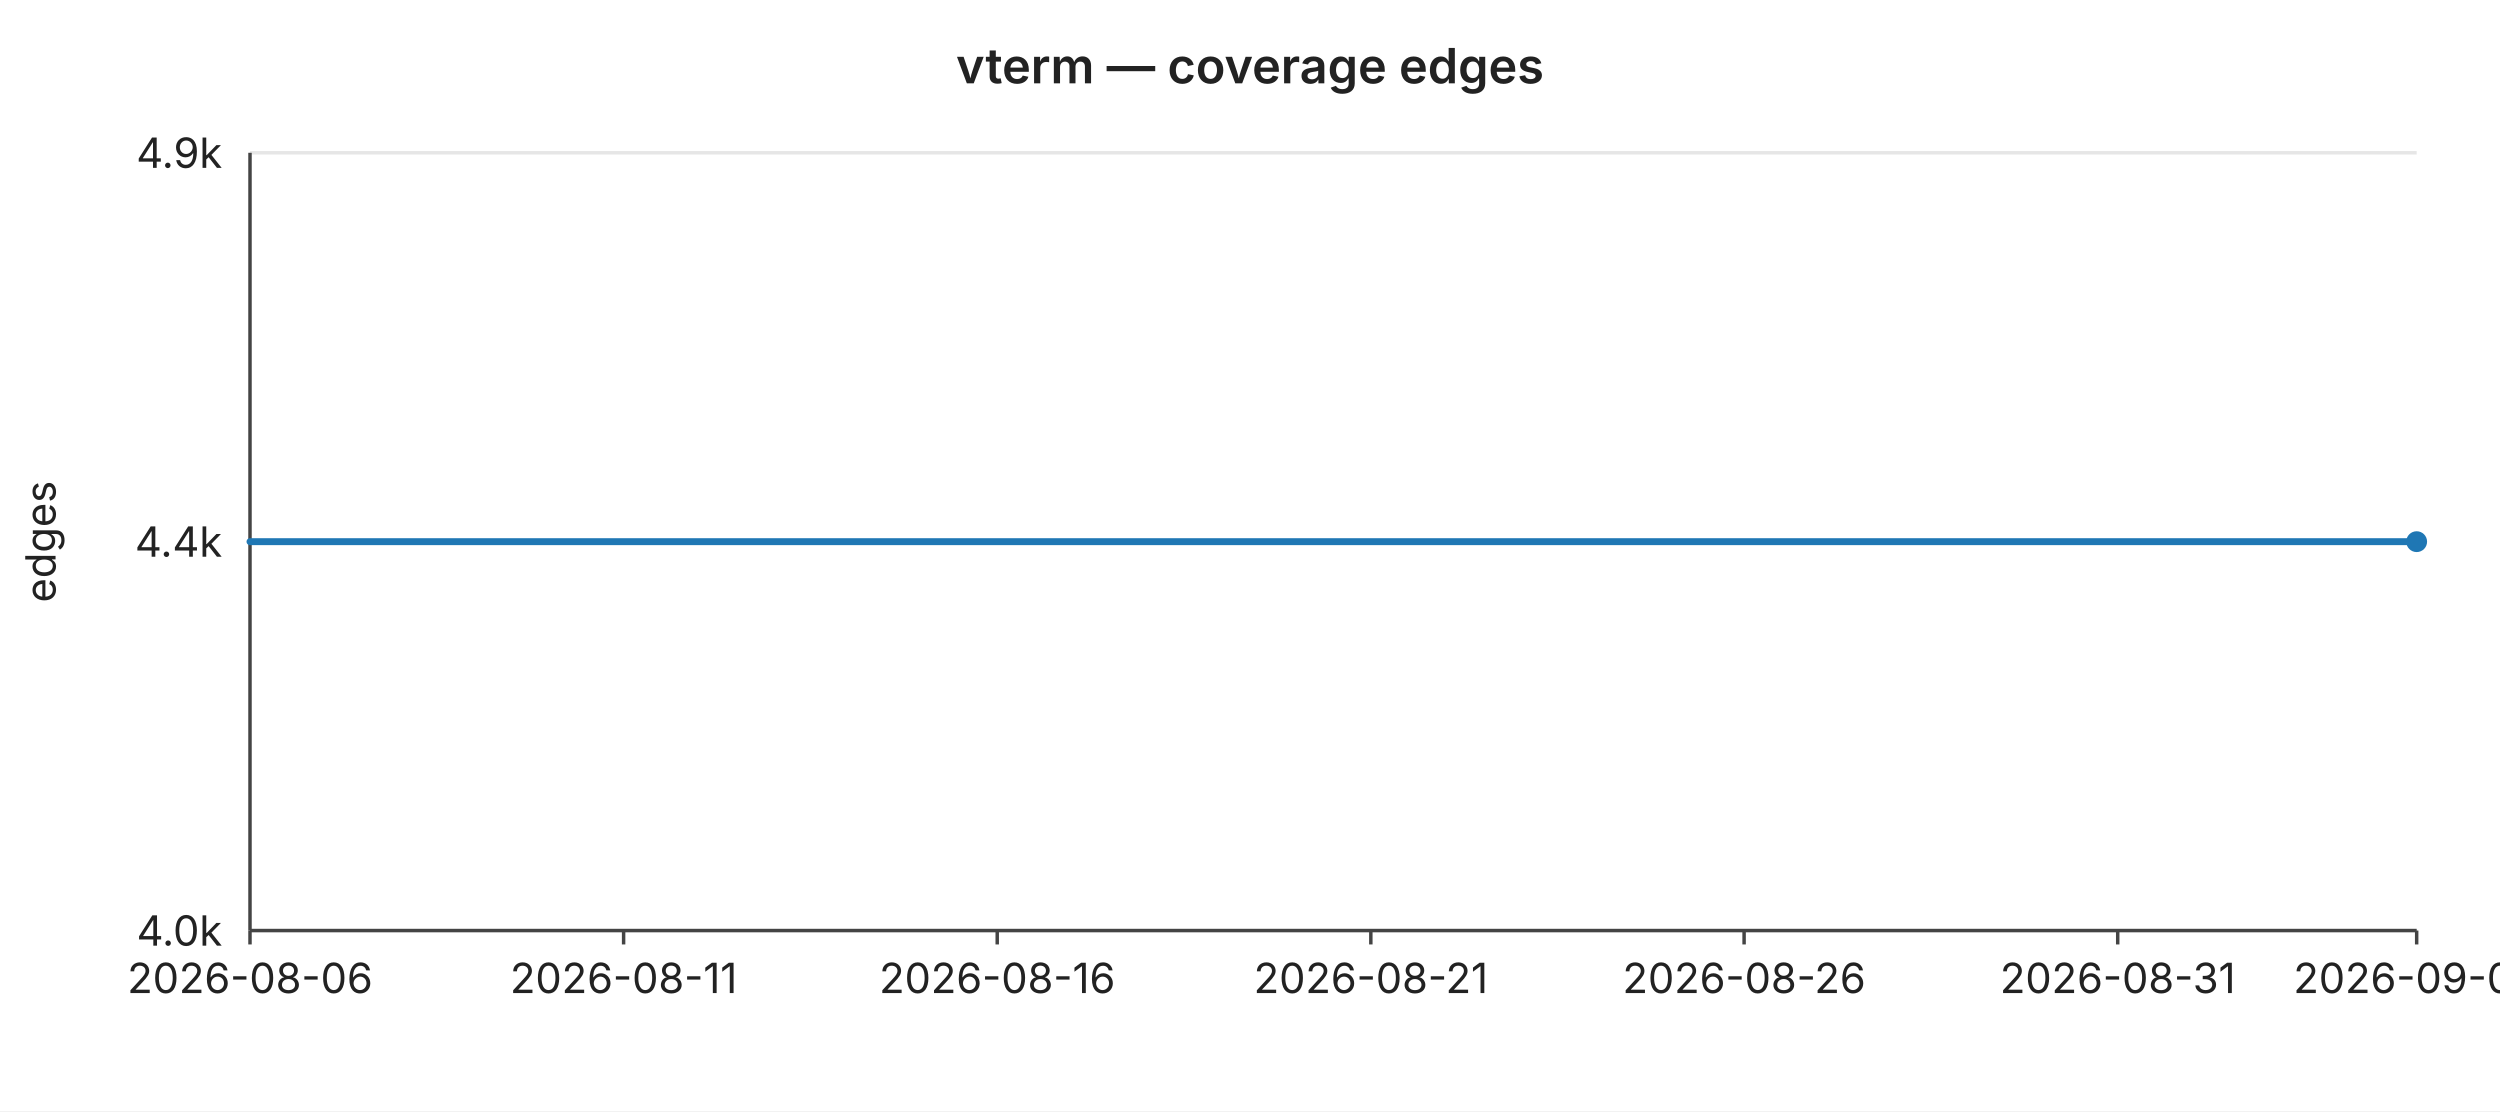
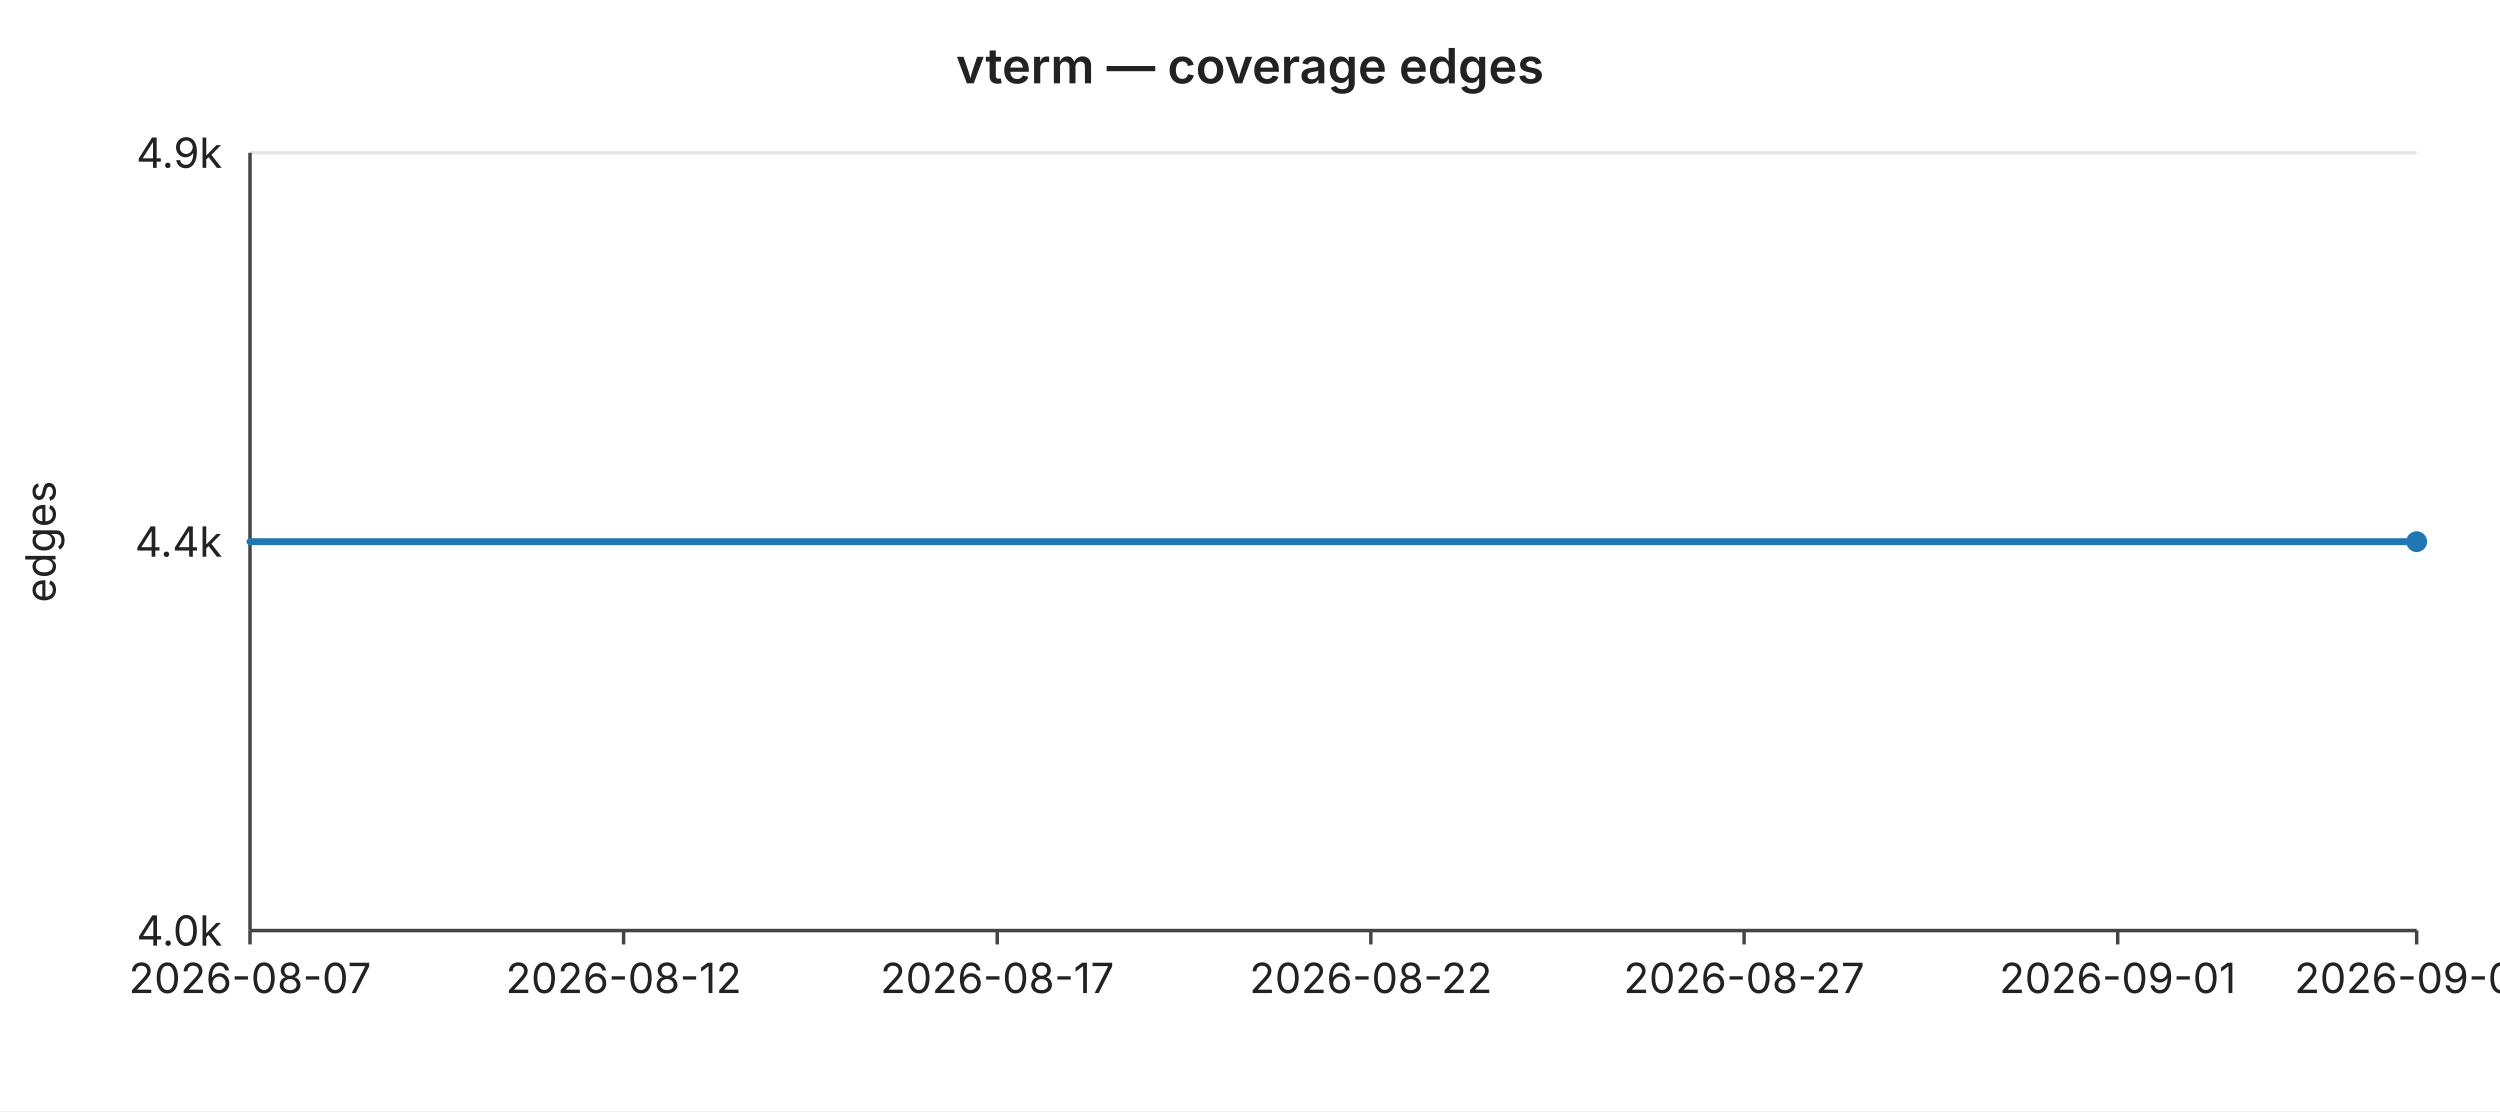
<svg xmlns="http://www.w3.org/2000/svg" width="720" height="320" viewBox="0 0 720 320" font-family="-apple-system,BlinkMacSystemFont,Segoe UI,sans-serif" font-size="12">
  <rect width="720" height="320" fill="#ffffff" />
  <text x="360" y="24" text-anchor="middle" font-size="14" font-weight="600" fill="#222">vterm — coverage edges</text>
  <line x1="72" y1="44.0" x2="696" y2="44.0" stroke="#e6e6e6" stroke-width="1" />
  <text x="64" y="44.0" text-anchor="end" dominant-baseline="middle" fill="#222">4.9k</text>
  <line x1="72" y1="156.0" x2="696" y2="156.0" stroke="#e6e6e6" stroke-width="1" />
  <text x="64" y="156.0" text-anchor="end" dominant-baseline="middle" fill="#222">4.4k</text>
  <line x1="72" y1="268.0" x2="696" y2="268.0" stroke="#e6e6e6" stroke-width="1" />
  <text x="64" y="268.0" text-anchor="end" dominant-baseline="middle" fill="#222">4.0k</text>
  <text x="16" y="156" text-anchor="middle" fill="#222" transform="rotate(-90 16 156)">edges</text>
  <line x1="72" y1="44" x2="72" y2="268" stroke="#444" stroke-width="1" />
  <line x1="72" y1="268" x2="696" y2="268" stroke="#444" stroke-width="1" />
  <line x1="72.0" y1="268" x2="72.0" y2="272" stroke="#444" stroke-width="1" />
-   <text x="72.0" y="286" text-anchor="middle" fill="#222">2026-08-06</text>
+   <text x="72.0" y="286" text-anchor="middle" fill="#222">2026-08-07</text>
  <line x1="179.6" y1="268" x2="179.6" y2="272" stroke="#444" stroke-width="1" />
-   <text x="179.6" y="286" text-anchor="middle" fill="#222">2026-08-11</text>
+   <text x="179.6" y="286" text-anchor="middle" fill="#222">2026-08-12</text>
  <line x1="287.2" y1="268" x2="287.2" y2="272" stroke="#444" stroke-width="1" />
-   <text x="287.2" y="286" text-anchor="middle" fill="#222">2026-08-16</text>
+   <text x="287.2" y="286" text-anchor="middle" fill="#222">2026-08-17</text>
  <line x1="394.8" y1="268" x2="394.8" y2="272" stroke="#444" stroke-width="1" />
-   <text x="394.8" y="286" text-anchor="middle" fill="#222">2026-08-21</text>
+   <text x="394.8" y="286" text-anchor="middle" fill="#222">2026-08-22</text>
  <line x1="502.3" y1="268" x2="502.3" y2="272" stroke="#444" stroke-width="1" />
-   <text x="502.3" y="286" text-anchor="middle" fill="#222">2026-08-26</text>
+   <text x="502.3" y="286" text-anchor="middle" fill="#222">2026-08-27</text>
  <line x1="609.9" y1="268" x2="609.9" y2="272" stroke="#444" stroke-width="1" />
-   <text x="609.9" y="286" text-anchor="middle" fill="#222">2026-08-31</text>
+   <text x="609.9" y="286" text-anchor="middle" fill="#222">2026-09-01</text>
  <line x1="696.0" y1="268" x2="696.0" y2="272" stroke="#444" stroke-width="1" />
-   <text x="696.0" y="286" text-anchor="middle" fill="#222">2026-09-04</text>
+   <text x="696.0" y="286" text-anchor="middle" fill="#222">2026-09-05</text>
  <polyline fill="none" stroke="#1f77b4" stroke-width="2" stroke-linejoin="round" stroke-linecap="round" points="72.0,156.0 93.5,156.0 115.0,156.0 136.6,156.0 158.1,156.0 179.6,156.0 201.1,156.0 222.6,156.0 244.1,156.0 265.7,156.0 287.2,156.0 308.7,156.0 330.2,156.0 351.7,156.0 373.2,156.0 394.8,156.0 416.3,156.0 437.8,156.0 459.3,156.0 480.8,156.0 502.3,156.0 523.9,156.0 545.4,156.0 566.9,156.0 588.4,156.0 609.9,156.0 631.4,156.0 653.0,156.0 674.5,156.0 696.0,156.0" />
  <circle cx="696.0" cy="156.0" r="3" fill="#1f77b4" />
</svg>
